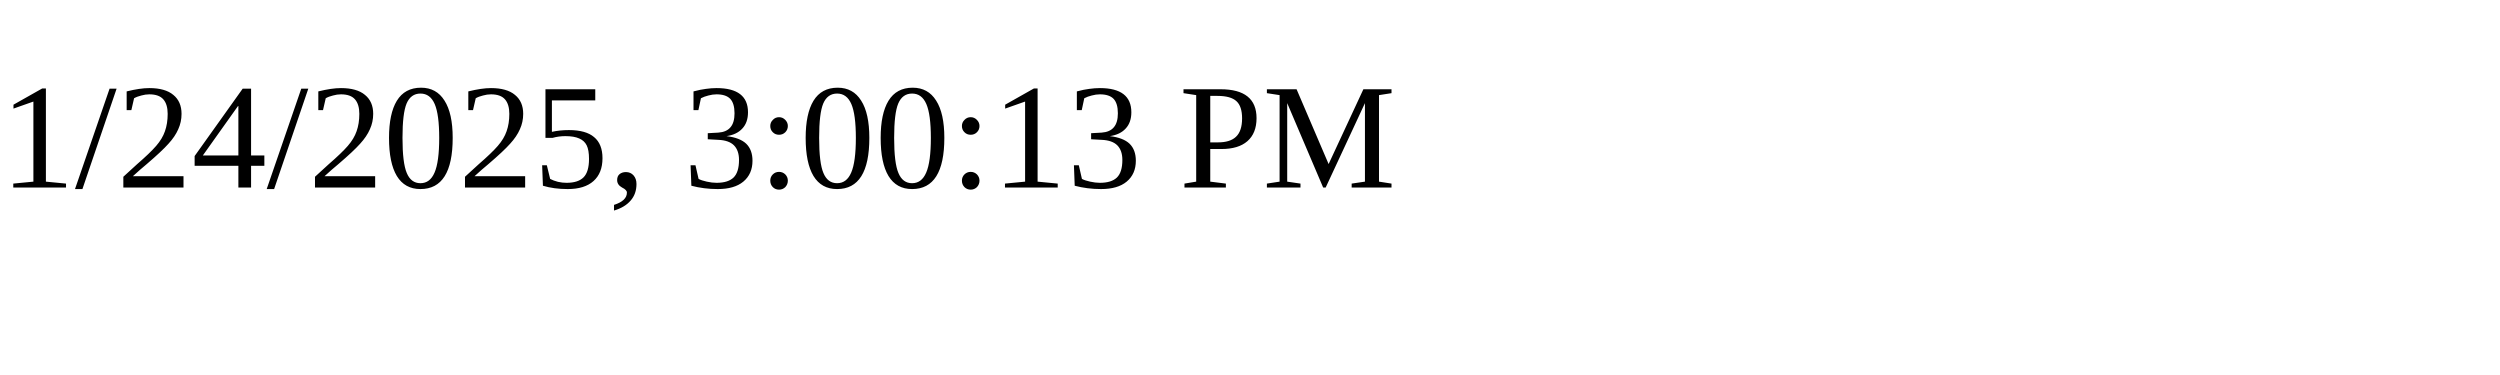
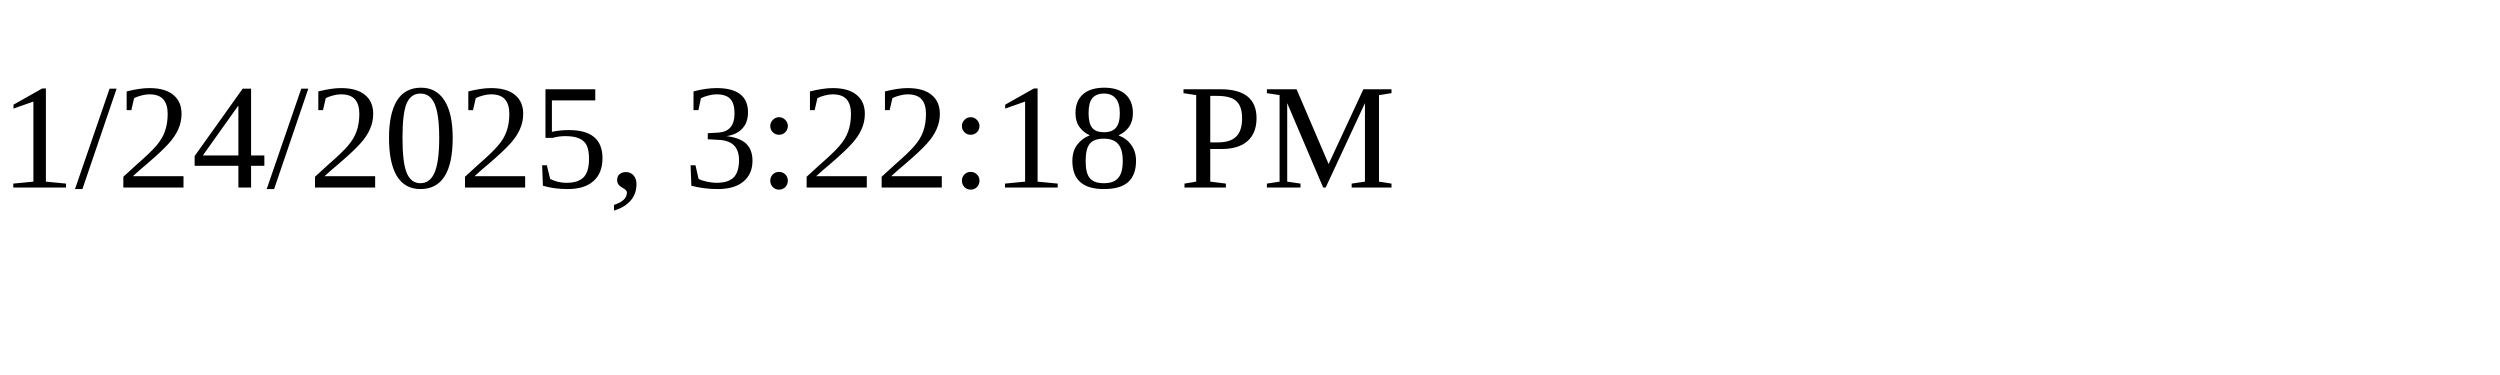
<svg xmlns="http://www.w3.org/2000/svg" height="30" width="200">
-   <text x="0" y="15">1/24/2025, 3:00:13 PM</text>
+   <text x="0" y="15">1/24/2025, 3:22:18 PM</text>
</svg>
